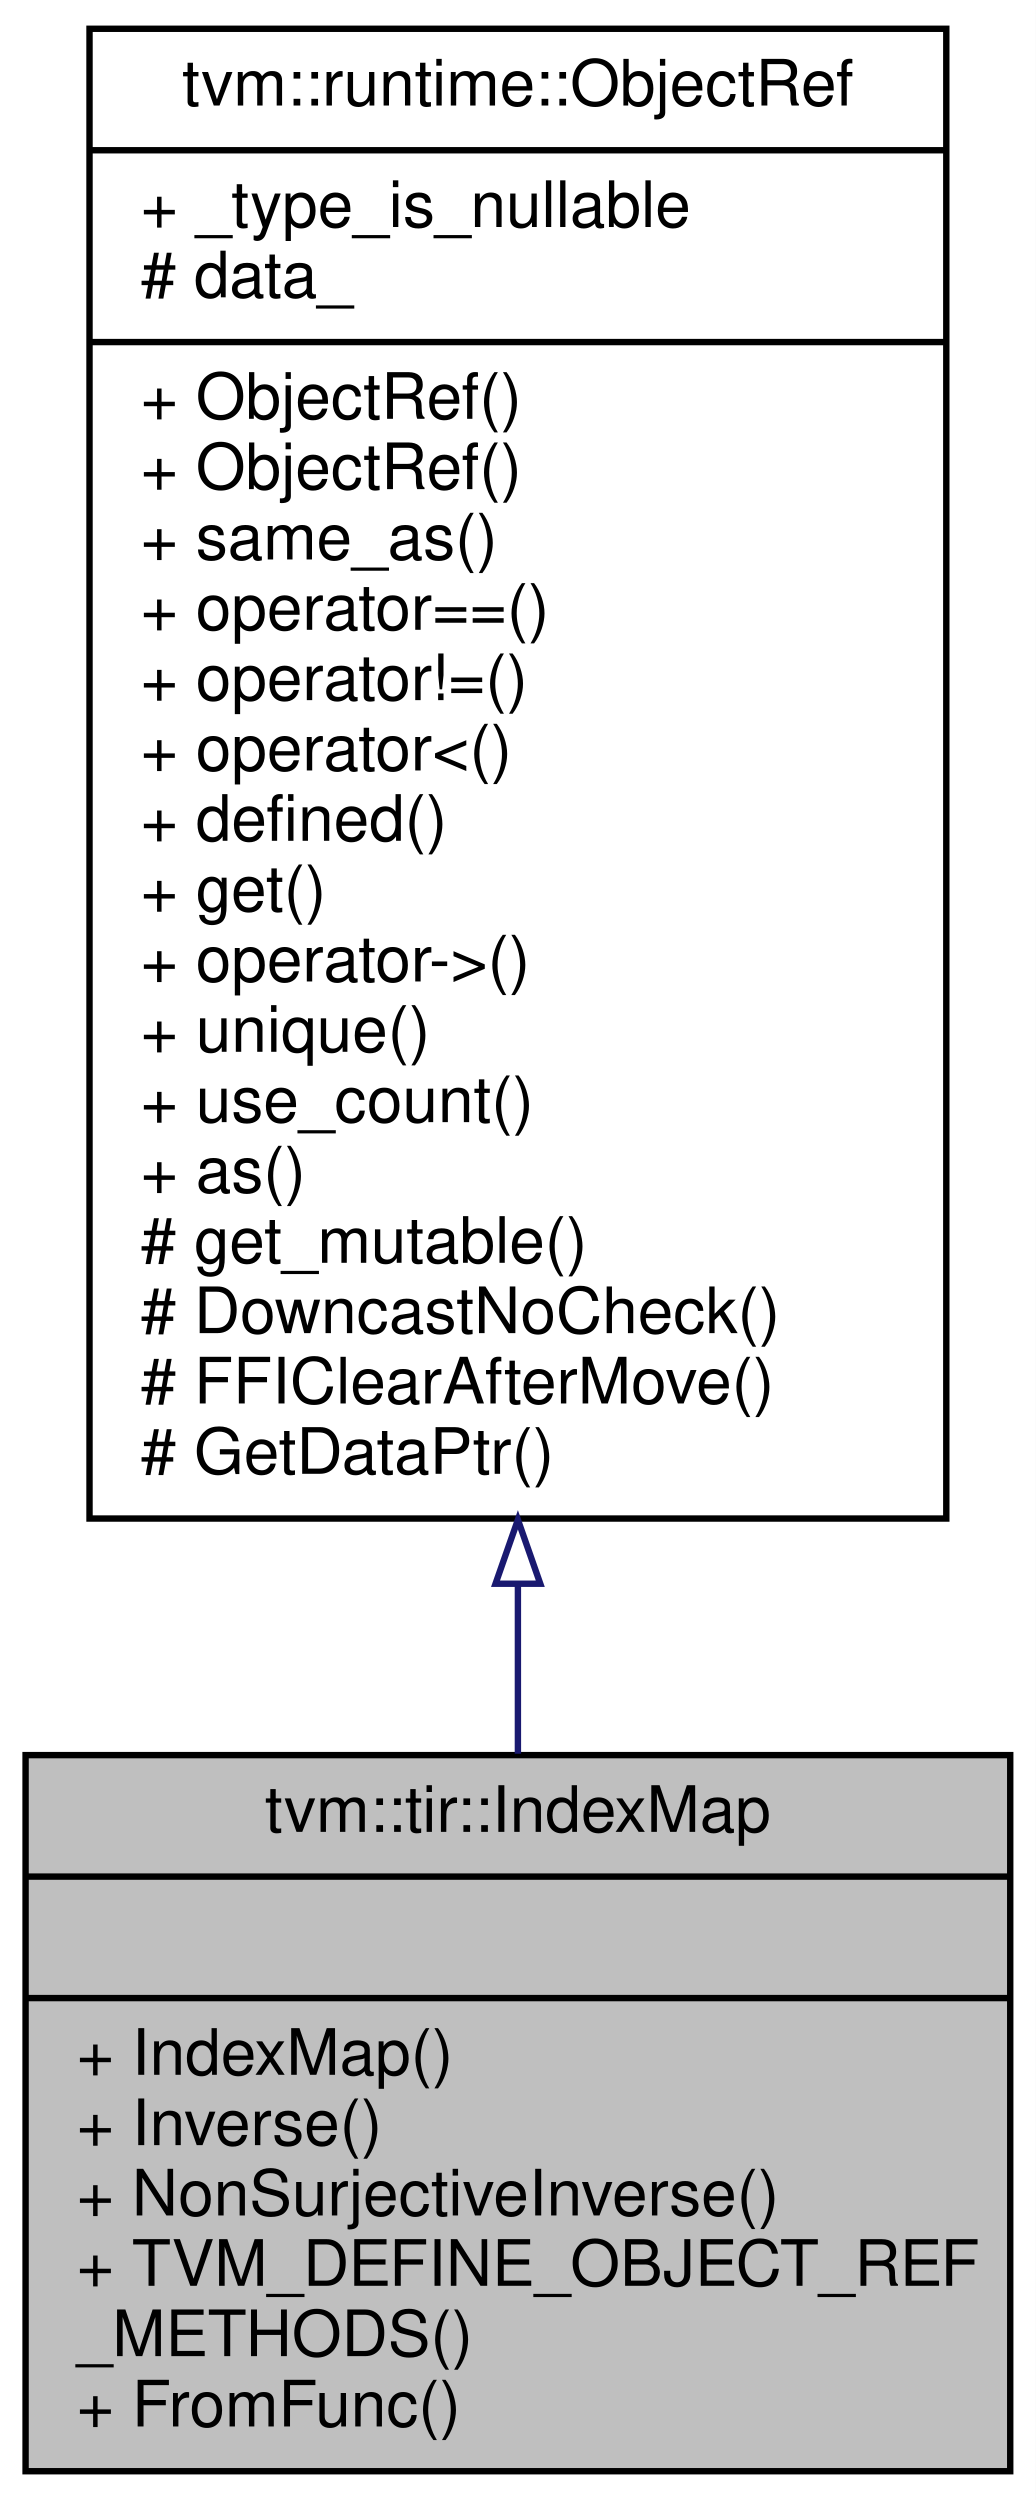
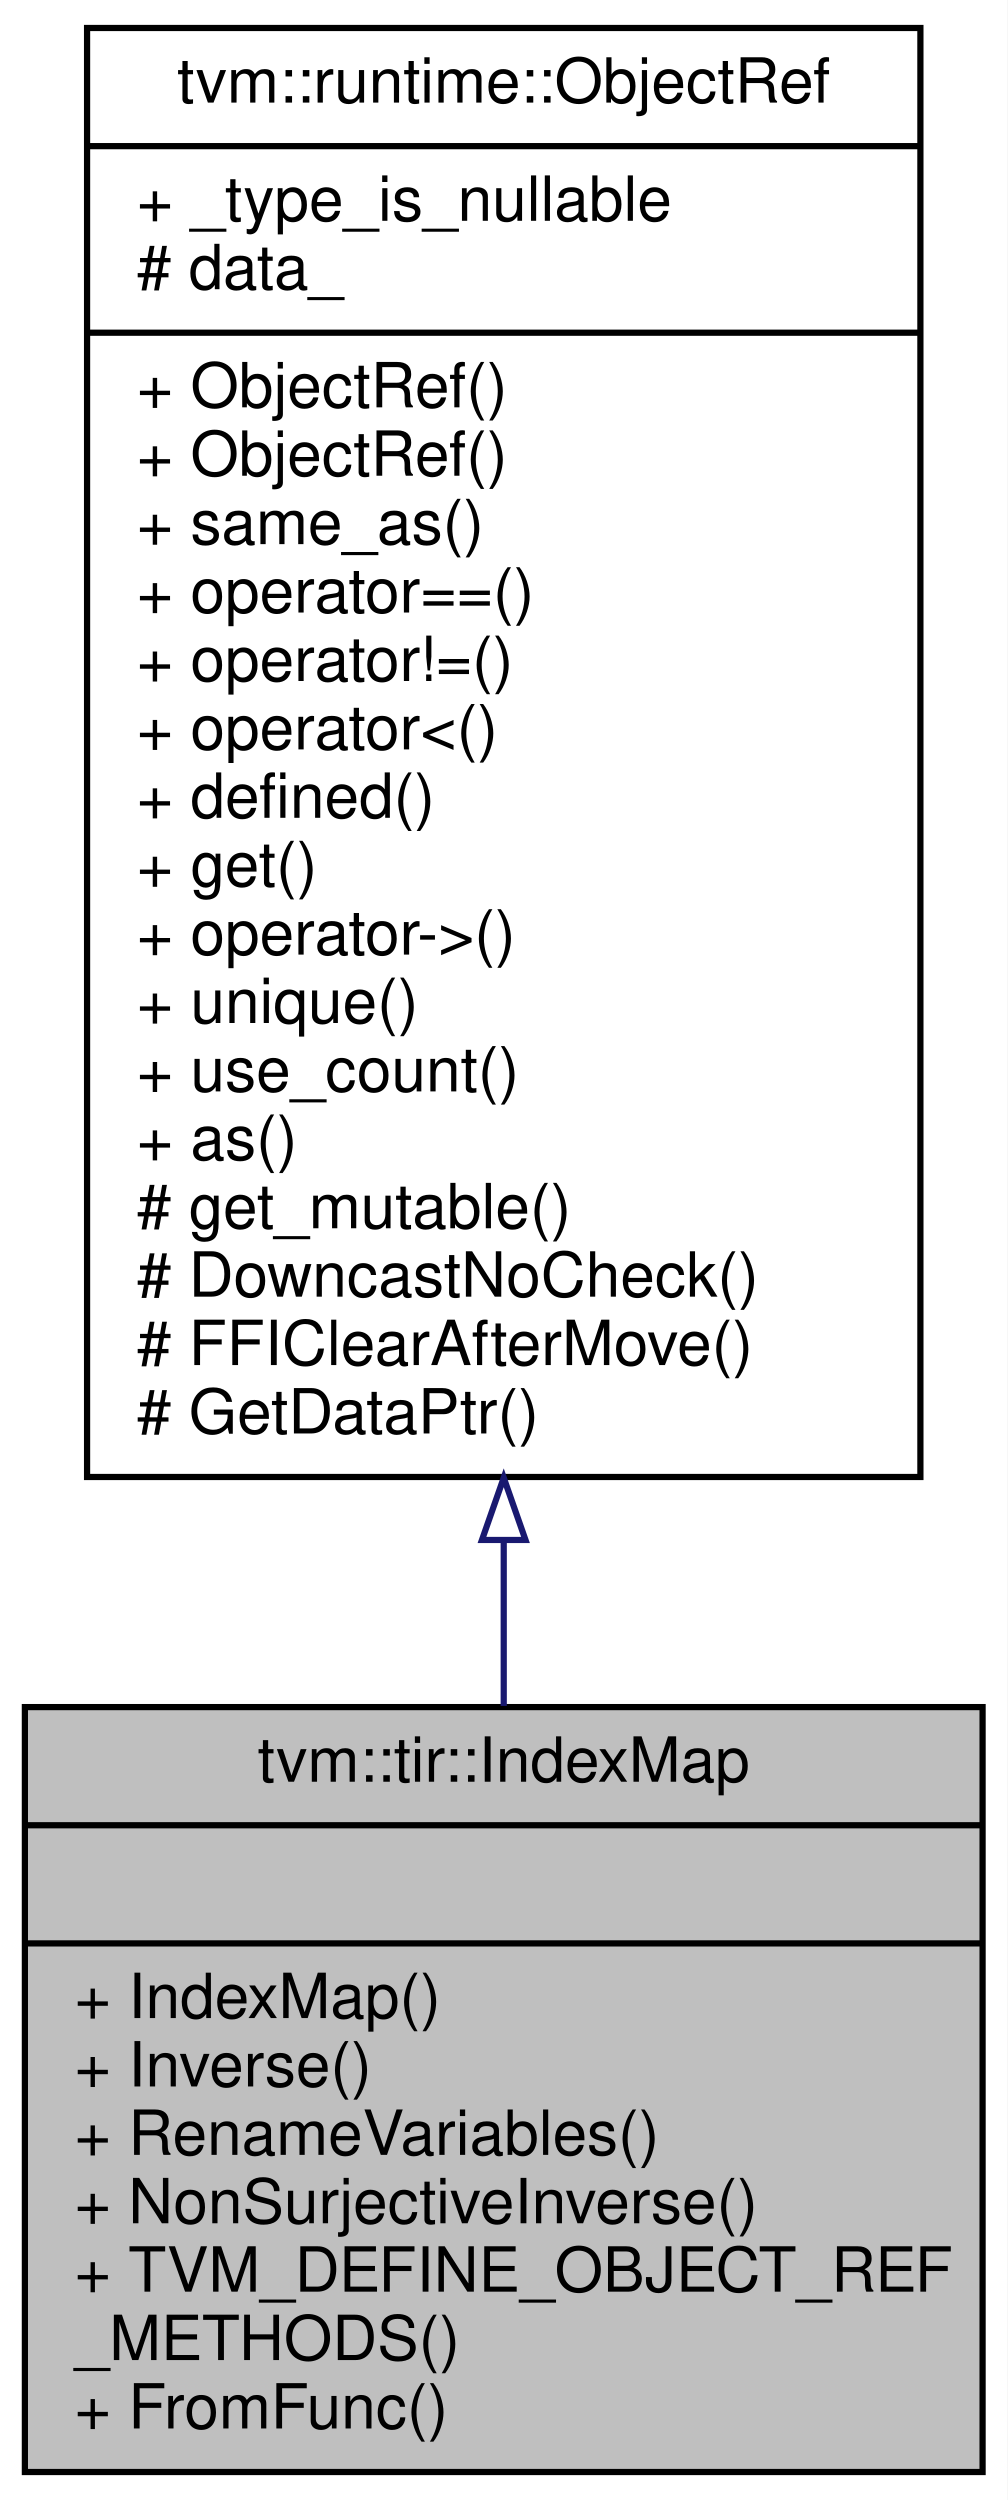
- <svg xmlns="http://www.w3.org/2000/svg" xmlns:xlink="http://www.w3.org/1999/xlink" width="162pt" height="391pt" viewBox="0.00 0.00 162.00 391.00">
-   <g id="graph0" class="graph" transform="scale(1 1) rotate(0) translate(4 387)">
-     <polygon fill="#ffffff" stroke="transparent" points="-4,4 -4,-387 158,-387 158,4 -4,4" />
+ <svg xmlns="http://www.w3.org/2000/svg" xmlns:xlink="http://www.w3.org/1999/xlink" width="162pt" height="402pt" viewBox="0.00 0.00 162.00 402.00">
+   <g id="graph0" class="graph" transform="scale(1 1) rotate(0) translate(4 398)">
+     <polygon fill="#ffffff" stroke="transparent" points="-4,4 -4,-398 158,-398 158,4 -4,4" />
    <g id="node1" class="node">
-       <polygon fill="#bfbfbf" stroke="#000000" points="0,-.5 0,-112.5 154,-112.5 154,-.5 0,-.5" />
-       <text text-anchor="middle" x="77" y="-100.5" font-family="Helvetica,sans-Serif" font-size="10.00" fill="#000000">tvm::tir::IndexMap</text>
-       <polyline fill="none" stroke="#000000" points="0,-93.5 154,-93.5 " />
-       <text text-anchor="middle" x="77" y="-81.5" font-family="Helvetica,sans-Serif" font-size="10.00" fill="#000000"> </text>
-       <polyline fill="none" stroke="#000000" points="0,-74.5 154,-74.5 " />
-       <text text-anchor="start" x="8" y="-62.5" font-family="Helvetica,sans-Serif" font-size="10.00" fill="#000000">+ IndexMap()</text>
-       <text text-anchor="start" x="8" y="-51.5" font-family="Helvetica,sans-Serif" font-size="10.00" fill="#000000">+ Inverse()</text>
+       <polygon fill="#bfbfbf" stroke="#000000" points="0,-.5 0,-123.5 154,-123.5 154,-.5 0,-.5" />
+       <text text-anchor="middle" x="77" y="-111.5" font-family="Helvetica,sans-Serif" font-size="10.00" fill="#000000">tvm::tir::IndexMap</text>
+       <polyline fill="none" stroke="#000000" points="0,-104.5 154,-104.5 " />
+       <text text-anchor="middle" x="77" y="-92.5" font-family="Helvetica,sans-Serif" font-size="10.00" fill="#000000"> </text>
+       <polyline fill="none" stroke="#000000" points="0,-85.5 154,-85.5 " />
+       <text text-anchor="start" x="8" y="-73.5" font-family="Helvetica,sans-Serif" font-size="10.00" fill="#000000">+ IndexMap()</text>
+       <text text-anchor="start" x="8" y="-62.5" font-family="Helvetica,sans-Serif" font-size="10.00" fill="#000000">+ Inverse()</text>
+       <text text-anchor="start" x="8" y="-51.5" font-family="Helvetica,sans-Serif" font-size="10.00" fill="#000000">+ RenameVariables()</text>
      <text text-anchor="start" x="8" y="-40.5" font-family="Helvetica,sans-Serif" font-size="10.00" fill="#000000">+ NonSurjectiveInverse()</text>
      <text text-anchor="start" x="8" y="-29.5" font-family="Helvetica,sans-Serif" font-size="10.00" fill="#000000">+ TVM_DEFINE_OBJECT_REF</text>
      <text text-anchor="start" x="8" y="-18.5" font-family="Helvetica,sans-Serif" font-size="10.00" fill="#000000">_METHODS()</text>
      <text text-anchor="start" x="8" y="-7.5" font-family="Helvetica,sans-Serif" font-size="10.00" fill="#000000">+ FromFunc()</text>
    </g>
    <g id="node2" class="node">
      <g id="a_node2">
        <a xlink:href="classtvm_1_1runtime_1_1ObjectRef.html" target="_top" xlink:title="Base class of all object reference. ">
-           <polygon fill="#ffffff" stroke="#000000" points="10,-149.5 10,-382.5 144,-382.5 144,-149.5 10,-149.5" />
-           <text text-anchor="middle" x="77" y="-370.5" font-family="Helvetica,sans-Serif" font-size="10.00" fill="#000000">tvm::runtime::ObjectRef</text>
-           <polyline fill="none" stroke="#000000" points="10,-363.5 144,-363.5 " />
-           <text text-anchor="start" x="18" y="-351.5" font-family="Helvetica,sans-Serif" font-size="10.00" fill="#000000">+ _type_is_nullable</text>
-           <text text-anchor="start" x="18" y="-340.5" font-family="Helvetica,sans-Serif" font-size="10.00" fill="#000000"># data_</text>
-           <polyline fill="none" stroke="#000000" points="10,-333.5 144,-333.5 " />
+           <polygon fill="#ffffff" stroke="#000000" points="10,-160.5 10,-393.5 144,-393.5 144,-160.5 10,-160.5" />
+           <text text-anchor="middle" x="77" y="-381.5" font-family="Helvetica,sans-Serif" font-size="10.00" fill="#000000">tvm::runtime::ObjectRef</text>
+           <polyline fill="none" stroke="#000000" points="10,-374.5 144,-374.5 " />
+           <text text-anchor="start" x="18" y="-362.5" font-family="Helvetica,sans-Serif" font-size="10.00" fill="#000000">+ _type_is_nullable</text>
+           <text text-anchor="start" x="18" y="-351.5" font-family="Helvetica,sans-Serif" font-size="10.00" fill="#000000"># data_</text>
+           <polyline fill="none" stroke="#000000" points="10,-344.5 144,-344.5 " />
+           <text text-anchor="start" x="18" y="-332.5" font-family="Helvetica,sans-Serif" font-size="10.00" fill="#000000">+ ObjectRef()</text>
          <text text-anchor="start" x="18" y="-321.5" font-family="Helvetica,sans-Serif" font-size="10.00" fill="#000000">+ ObjectRef()</text>
-           <text text-anchor="start" x="18" y="-310.5" font-family="Helvetica,sans-Serif" font-size="10.00" fill="#000000">+ ObjectRef()</text>
-           <text text-anchor="start" x="18" y="-299.5" font-family="Helvetica,sans-Serif" font-size="10.00" fill="#000000">+ same_as()</text>
-           <text text-anchor="start" x="18" y="-288.5" font-family="Helvetica,sans-Serif" font-size="10.00" fill="#000000">+ operator==()</text>
-           <text text-anchor="start" x="18" y="-277.5" font-family="Helvetica,sans-Serif" font-size="10.00" fill="#000000">+ operator!=()</text>
-           <text text-anchor="start" x="18" y="-266.5" font-family="Helvetica,sans-Serif" font-size="10.00" fill="#000000">+ operator&lt;()</text>
-           <text text-anchor="start" x="18" y="-255.5" font-family="Helvetica,sans-Serif" font-size="10.00" fill="#000000">+ defined()</text>
-           <text text-anchor="start" x="18" y="-244.5" font-family="Helvetica,sans-Serif" font-size="10.00" fill="#000000">+ get()</text>
-           <text text-anchor="start" x="18" y="-233.5" font-family="Helvetica,sans-Serif" font-size="10.00" fill="#000000">+ operator-&gt;()</text>
-           <text text-anchor="start" x="18" y="-222.5" font-family="Helvetica,sans-Serif" font-size="10.00" fill="#000000">+ unique()</text>
-           <text text-anchor="start" x="18" y="-211.5" font-family="Helvetica,sans-Serif" font-size="10.00" fill="#000000">+ use_count()</text>
-           <text text-anchor="start" x="18" y="-200.5" font-family="Helvetica,sans-Serif" font-size="10.00" fill="#000000">+ as()</text>
-           <text text-anchor="start" x="18" y="-189.5" font-family="Helvetica,sans-Serif" font-size="10.00" fill="#000000"># get_mutable()</text>
-           <text text-anchor="start" x="18" y="-178.5" font-family="Helvetica,sans-Serif" font-size="10.00" fill="#000000"># DowncastNoCheck()</text>
-           <text text-anchor="start" x="18" y="-167.5" font-family="Helvetica,sans-Serif" font-size="10.00" fill="#000000"># FFIClearAfterMove()</text>
-           <text text-anchor="start" x="18" y="-156.5" font-family="Helvetica,sans-Serif" font-size="10.00" fill="#000000"># GetDataPtr()</text>
+           <text text-anchor="start" x="18" y="-310.5" font-family="Helvetica,sans-Serif" font-size="10.00" fill="#000000">+ same_as()</text>
+           <text text-anchor="start" x="18" y="-299.5" font-family="Helvetica,sans-Serif" font-size="10.00" fill="#000000">+ operator==()</text>
+           <text text-anchor="start" x="18" y="-288.5" font-family="Helvetica,sans-Serif" font-size="10.00" fill="#000000">+ operator!=()</text>
+           <text text-anchor="start" x="18" y="-277.5" font-family="Helvetica,sans-Serif" font-size="10.00" fill="#000000">+ operator&lt;()</text>
+           <text text-anchor="start" x="18" y="-266.5" font-family="Helvetica,sans-Serif" font-size="10.00" fill="#000000">+ defined()</text>
+           <text text-anchor="start" x="18" y="-255.5" font-family="Helvetica,sans-Serif" font-size="10.00" fill="#000000">+ get()</text>
+           <text text-anchor="start" x="18" y="-244.5" font-family="Helvetica,sans-Serif" font-size="10.00" fill="#000000">+ operator-&gt;()</text>
+           <text text-anchor="start" x="18" y="-233.5" font-family="Helvetica,sans-Serif" font-size="10.00" fill="#000000">+ unique()</text>
+           <text text-anchor="start" x="18" y="-222.5" font-family="Helvetica,sans-Serif" font-size="10.00" fill="#000000">+ use_count()</text>
+           <text text-anchor="start" x="18" y="-211.5" font-family="Helvetica,sans-Serif" font-size="10.00" fill="#000000">+ as()</text>
+           <text text-anchor="start" x="18" y="-200.5" font-family="Helvetica,sans-Serif" font-size="10.00" fill="#000000"># get_mutable()</text>
+           <text text-anchor="start" x="18" y="-189.5" font-family="Helvetica,sans-Serif" font-size="10.00" fill="#000000"># DowncastNoCheck()</text>
+           <text text-anchor="start" x="18" y="-178.5" font-family="Helvetica,sans-Serif" font-size="10.00" fill="#000000"># FFIClearAfterMove()</text>
+           <text text-anchor="start" x="18" y="-167.5" font-family="Helvetica,sans-Serif" font-size="10.00" fill="#000000"># GetDataPtr()</text>
        </a>
      </g>
    </g>
    <g id="edge1" class="edge">
-       <path fill="none" stroke="#191970" d="M77,-139.262C77,-130.078 77,-121.131 77,-112.72" />
-       <polygon fill="none" stroke="#191970" points="73.5,-139.305 77,-149.305 80.5,-139.305 73.5,-139.305" />
+       <path fill="none" stroke="#191970" d="M77,-150.356C77,-141.18 77,-132.195 77,-123.682" />
+       <polygon fill="none" stroke="#191970" points="73.5,-150.376 77,-160.376 80.5,-150.376 73.5,-150.376" />
    </g>
  </g>
</svg>
